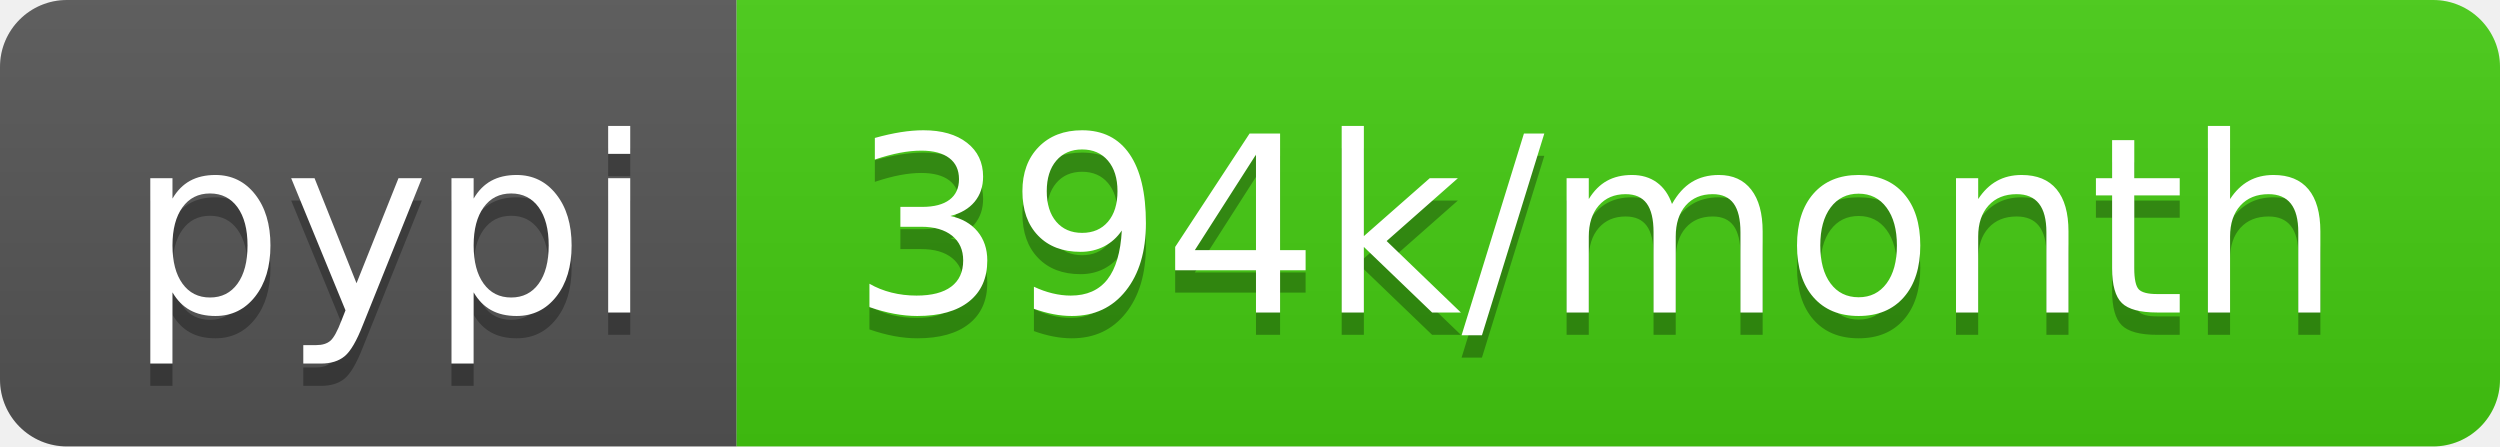
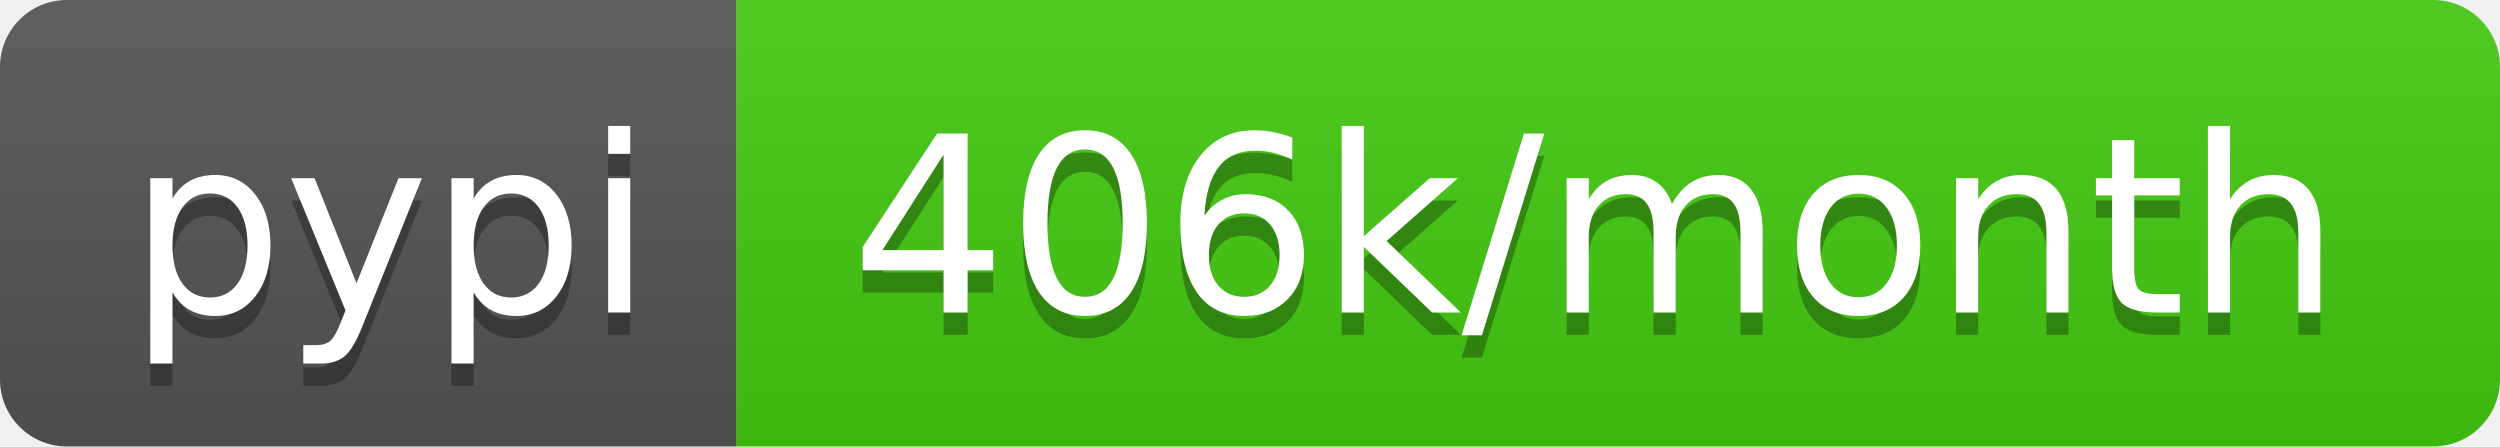
- <svg xmlns="http://www.w3.org/2000/svg" width="112" height="20" role="img" aria-label="pypi: 394k/month">
+ <svg xmlns="http://www.w3.org/2000/svg" width="112" height="20" role="img" aria-label="pypi: 406k/month">
  <linearGradient id="s" x2="0" y2="100%">
    <stop offset="0" stop-color="#bbb" stop-opacity=".1" />
    <stop offset="1" stop-opacity=".1" />
  </linearGradient>
  <clipPath id="r">
    <rect width="112" height="20" rx="3" fill="#fff" />
  </clipPath>
  <g clip-path="url(#r)">
    <rect width="33" height="20" fill="#555" />
    <rect x="33" width="79" height="20" fill="#4c1" />
    <rect width="112" height="20" fill="url(#s)" />
  </g>
  <g fill="#fff" text-anchor="middle" font-family="Verdana,Geneva,DejaVu Sans,sans-serif" text-rendering="geometricPrecision" font-size="110">
    <text aria-hidden="true" x="175" y="150" fill="#010101" fill-opacity=".3" transform="scale(.1)" textLength="230">pypi</text>
    <text x="175" y="140" transform="scale(.1)" fill="#fff" textLength="230">pypi</text>
-     <text aria-hidden="true" x="715" y="150" fill="#010101" fill-opacity=".3" transform="scale(.1)" textLength="690">394k/month</text>
-     <text x="715" y="140" transform="scale(.1)" fill="#fff" textLength="690">394k/month</text>
+     <text aria-hidden="true" x="715" y="150" fill="#010101" fill-opacity=".3" transform="scale(.1)" textLength="690">406k/month</text>
+     <text x="715" y="140" transform="scale(.1)" fill="#fff" textLength="690">406k/month</text>
  </g>
</svg>
